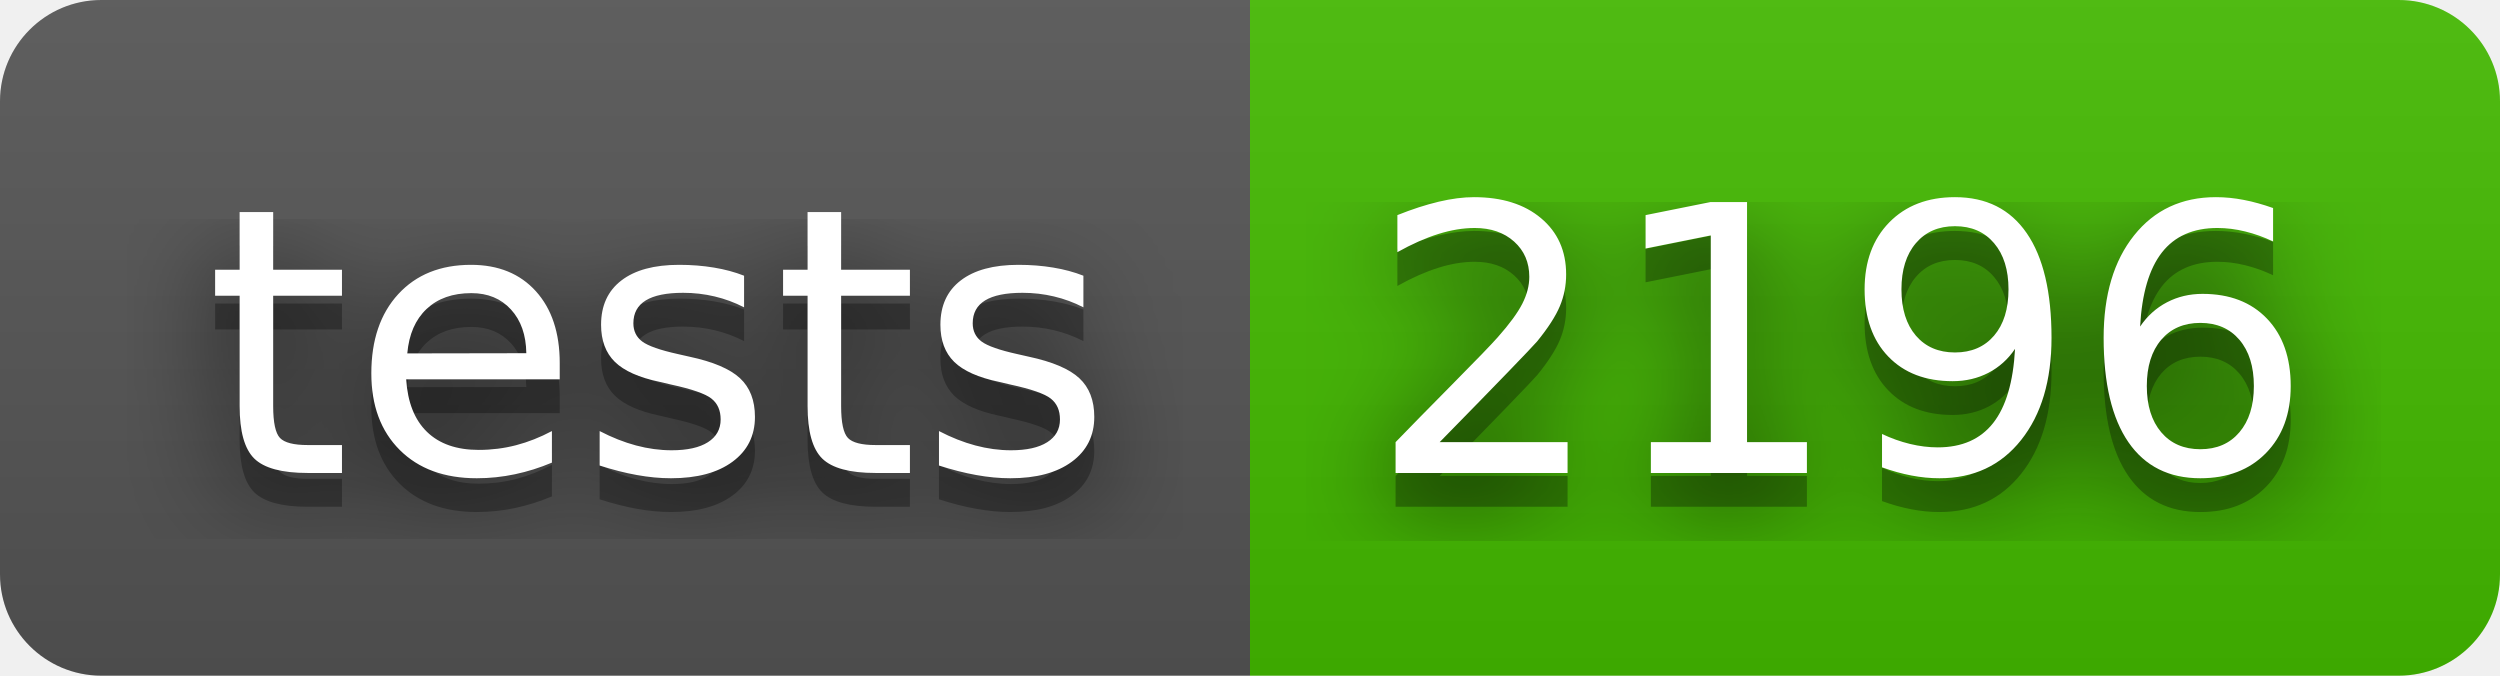
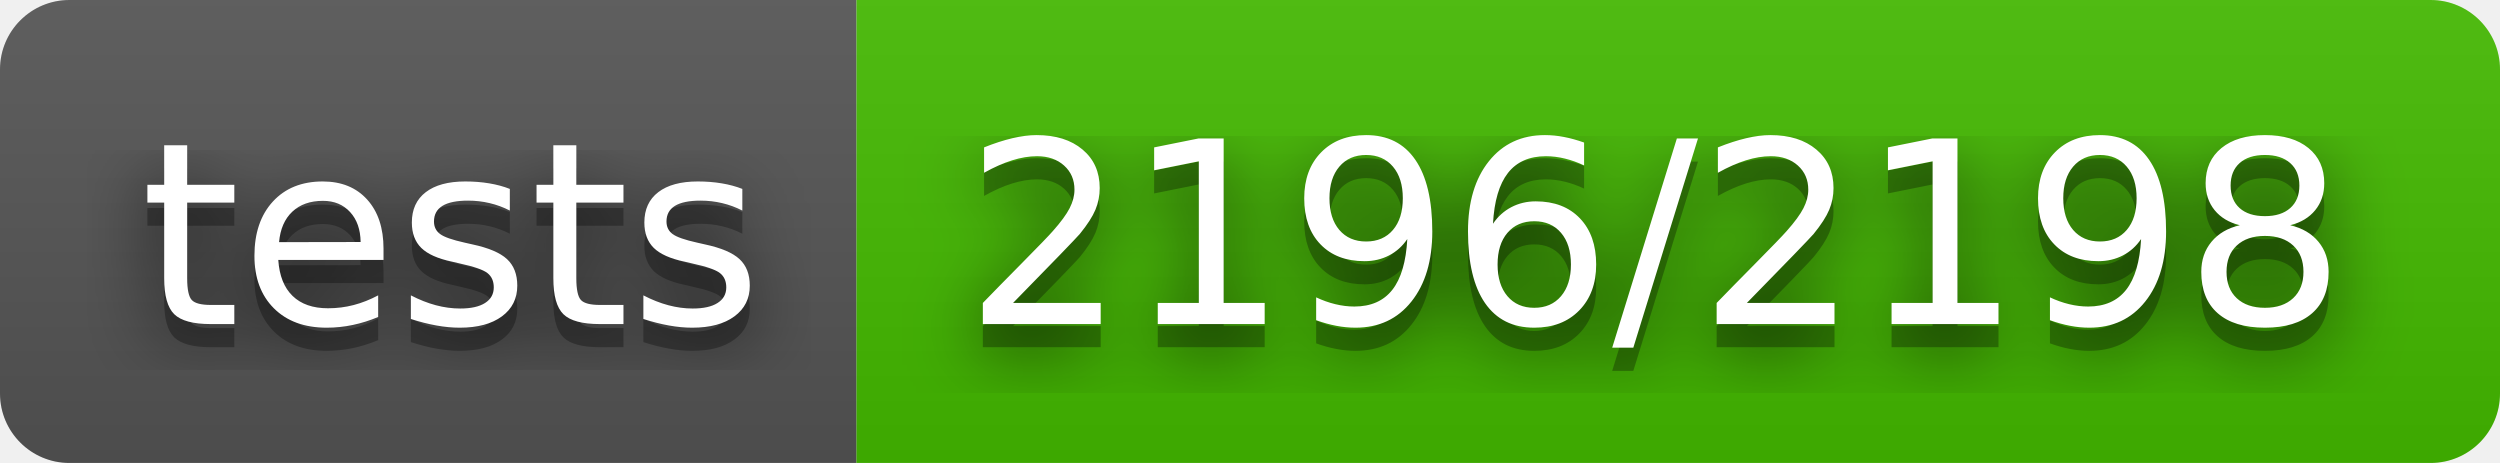
- <svg xmlns="http://www.w3.org/2000/svg" width="74" height="20" role="img" aria-label="tests: 2196">
+ <svg xmlns="http://www.w3.org/2000/svg" width="108" height="20" role="img" aria-label="tests: 2196/2198">
  <filter id="blur">
    <feGaussianBlur stdDeviation="16" />
  </filter>
  <linearGradient id="s" x2="0" y2="100%">
    <stop offset="0" stop-color="#bbb" stop-opacity=".1" />
    <stop offset="1" stop-opacity=".1" />
  </linearGradient>
  <clipPath id="r">
-     <rect width="74" height="20" rx="3" />
+     <rect width="108" height="20" rx="3" />
  </clipPath>
  <g clip-path="url(#r)">
    <rect width="37" height="20" fill="#555" />
-     <rect x="37" width="37" height="20" fill="#4b0" />
-     <rect width="74" height="20" fill="url(#s)" />
+     <rect x="37" width="71" height="20" fill="#4b0" />
+     <rect width="108" height="20" fill="url(#s)" />
  </g>
  <g fill="#fff" text-anchor="middle" font-family="Verdana,Geneva,DejaVu Sans,sans-serif" text-rendering="geometricPrecision" font-size="110">
    <g transform="scale(.1)">
      <g aria-hidden="true" fill="#010101">
        <text x="195" y="150" fill-opacity=".8" filter="url(#blur)" textLength="270">tests</text>
        <text x="195" y="150" fill-opacity=".3" textLength="270">tests</text>
      </g>
      <text x="195" y="140" textLength="270">tests</text>
    </g>
    <g transform="scale(.1)">
      <g aria-hidden="true" fill="#010101">
-         <text x="545" y="150" fill-opacity=".8" filter="url(#blur)" textLength="270">2196</text>
-         <text x="545" y="150" fill-opacity=".3" textLength="270">2196</text>
+         <text x="715" y="150" fill-opacity=".8" filter="url(#blur)" textLength="610">2196/2198</text>
+         <text x="715" y="150" fill-opacity=".3" textLength="610">2196/2198</text>
      </g>
-       <text x="545" y="140" textLength="270">2196</text>
+       <text x="715" y="140" textLength="610">2196/2198</text>
    </g>
  </g>
</svg>
